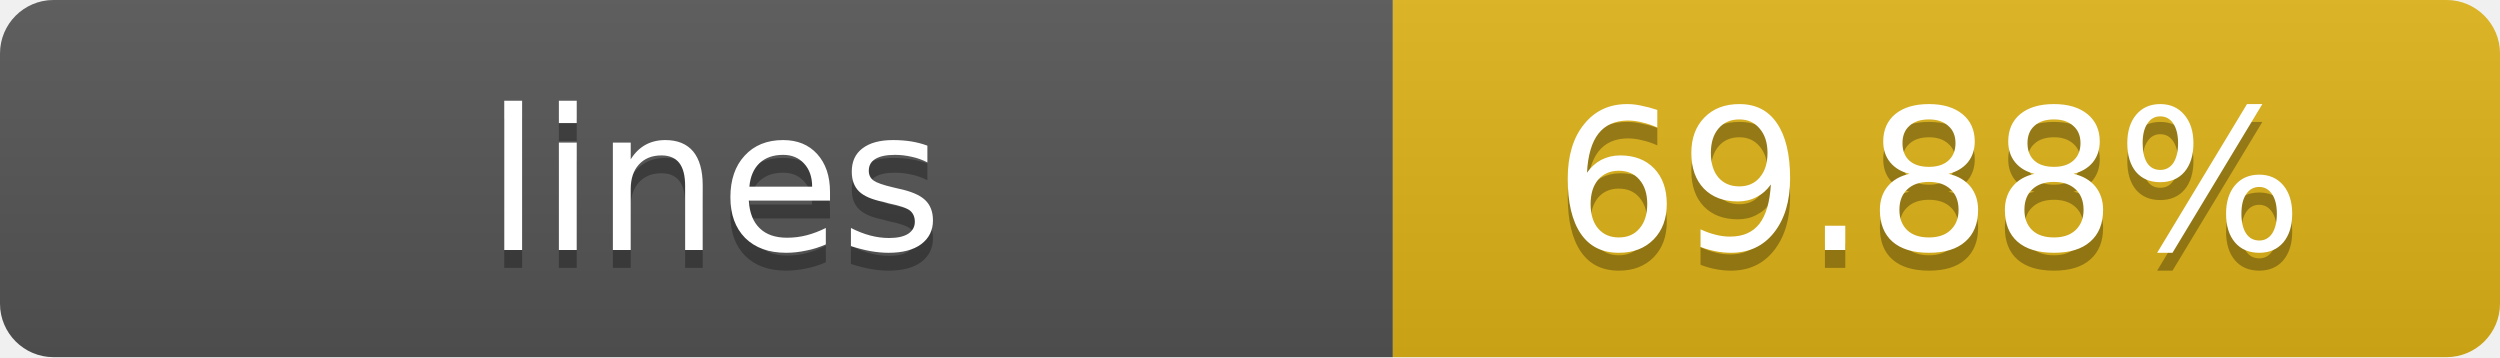
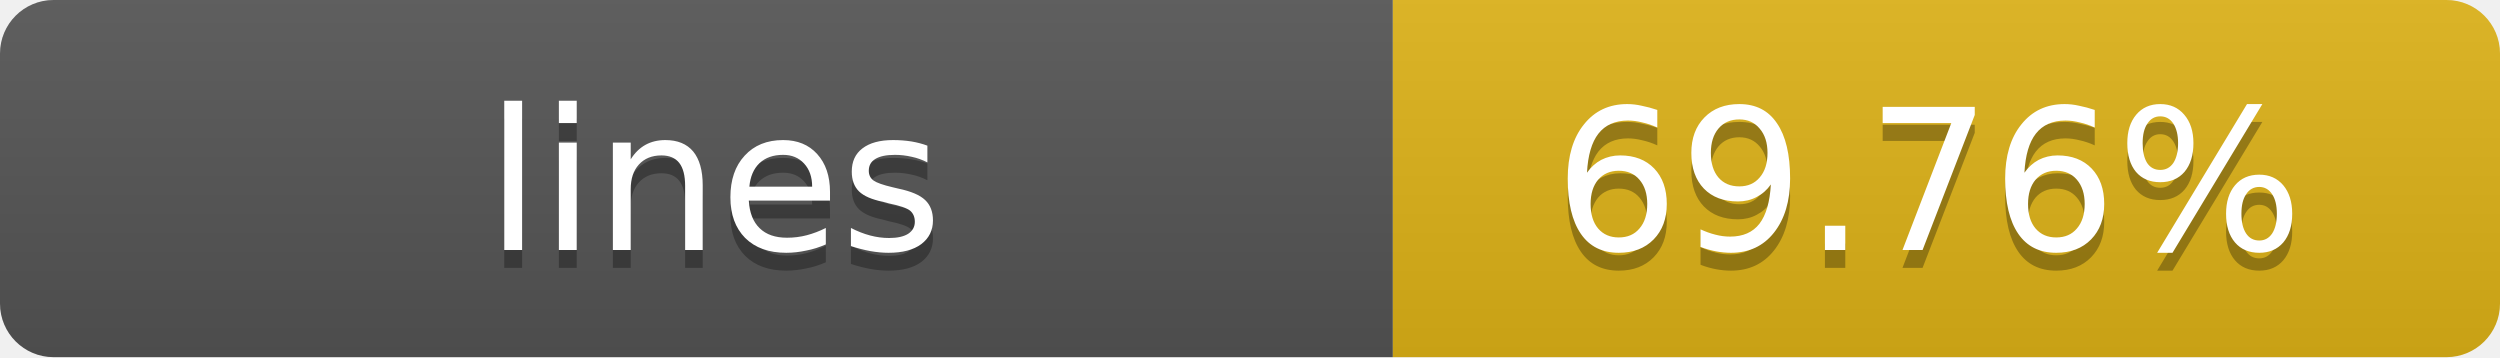
- <svg xmlns="http://www.w3.org/2000/svg" width="140" height="20" role="img" aria-label="lines: 69.88%">
+ <svg xmlns="http://www.w3.org/2000/svg" width="140" height="20" role="img" aria-label="lines: 69.76%">
  <linearGradient id="s" x2="0" y2="100%">
    <stop offset="0" stop-color="#bbb" stop-opacity=".1" />
    <stop offset="1" stop-opacity=".1" />
  </linearGradient>
  <clipPath id="r">
    <rect width="140" height="20" rx="3" fill="#fff" />
  </clipPath>
  <g clip-path="url(#r)">
    <rect width="78" height="20" fill="#555" />
    <rect x="78" width="62" height="20" fill="#dfb317" />
    <rect width="140" height="20" fill="url(#s)" />
  </g>
  <g fill="#fff" text-anchor="middle" font-family="Verdana,Geneva,DejaVu Sans,sans-serif" text-rendering="geometricPrecision" font-size="11">
    <text x="40" y="15" fill="#010101" fill-opacity=".3">lines</text>
    <text x="40" y="14">lines</text>
-     <text x="108" y="15" fill="#010101" fill-opacity=".3">69.88%</text>
-     <text x="108" y="14">69.88%</text>
+     <text x="108" y="15" fill="#010101" fill-opacity=".3">69.76%</text>
+     <text x="108" y="14">69.76%</text>
  </g>
</svg>
